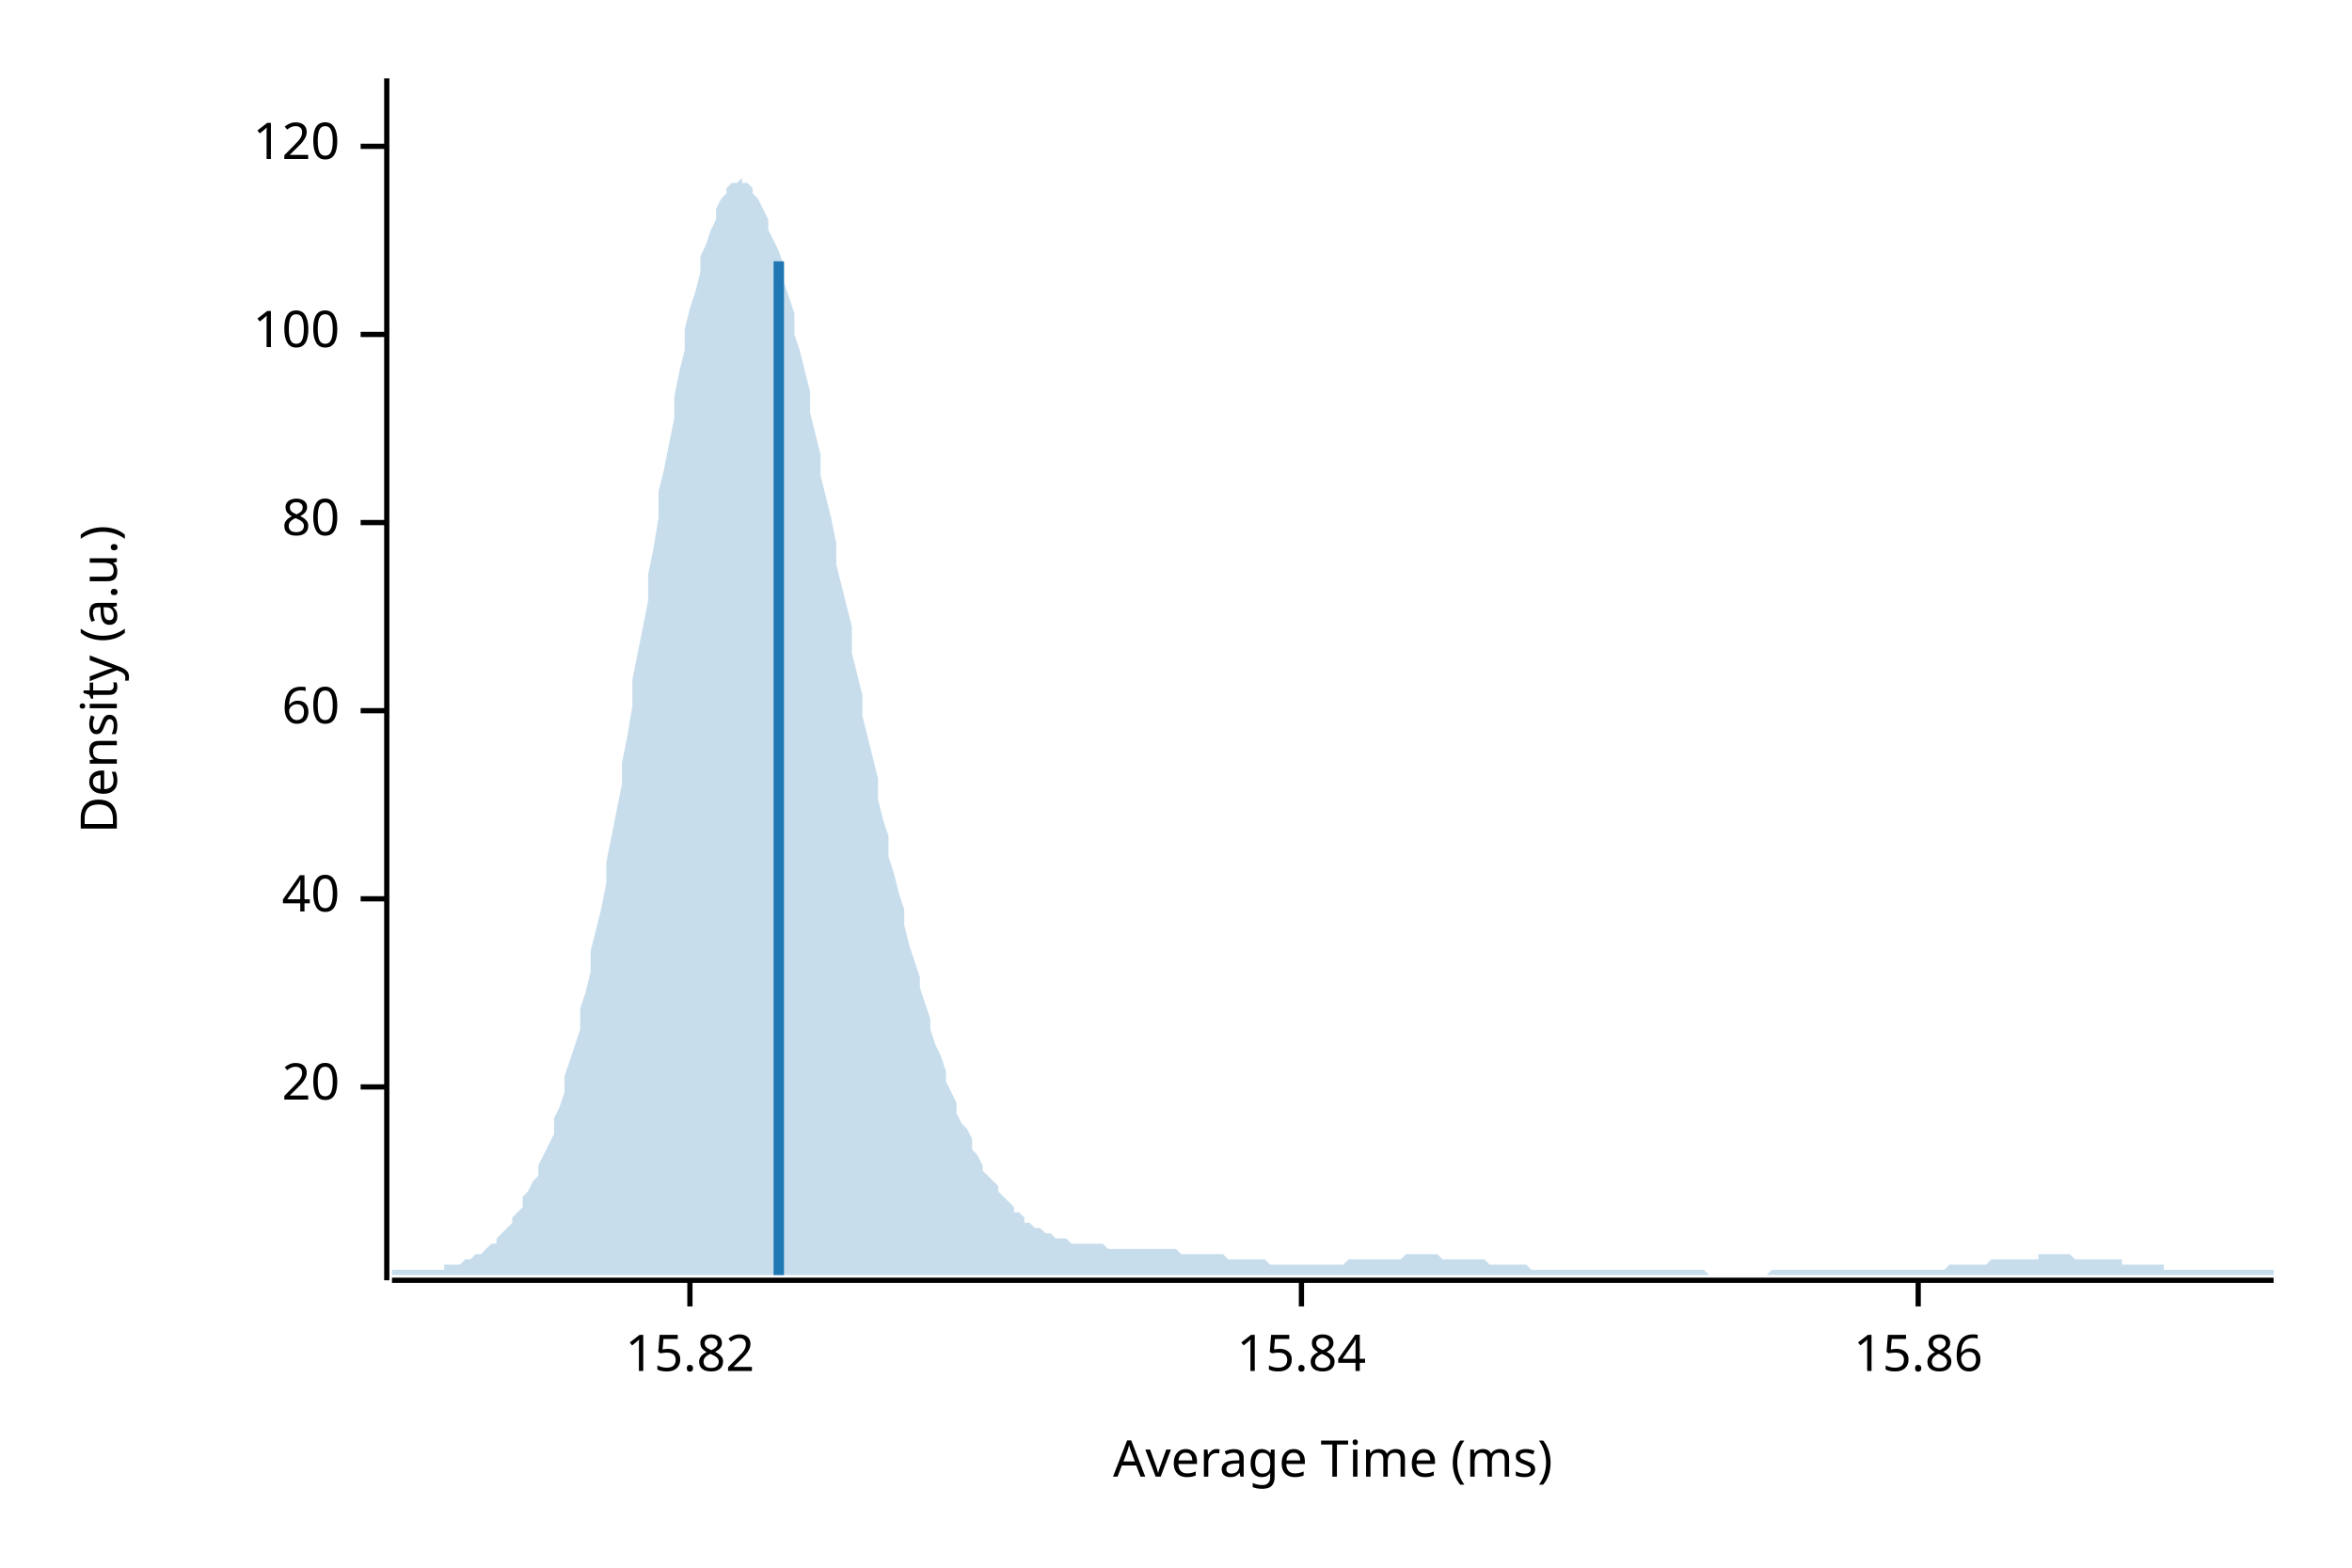
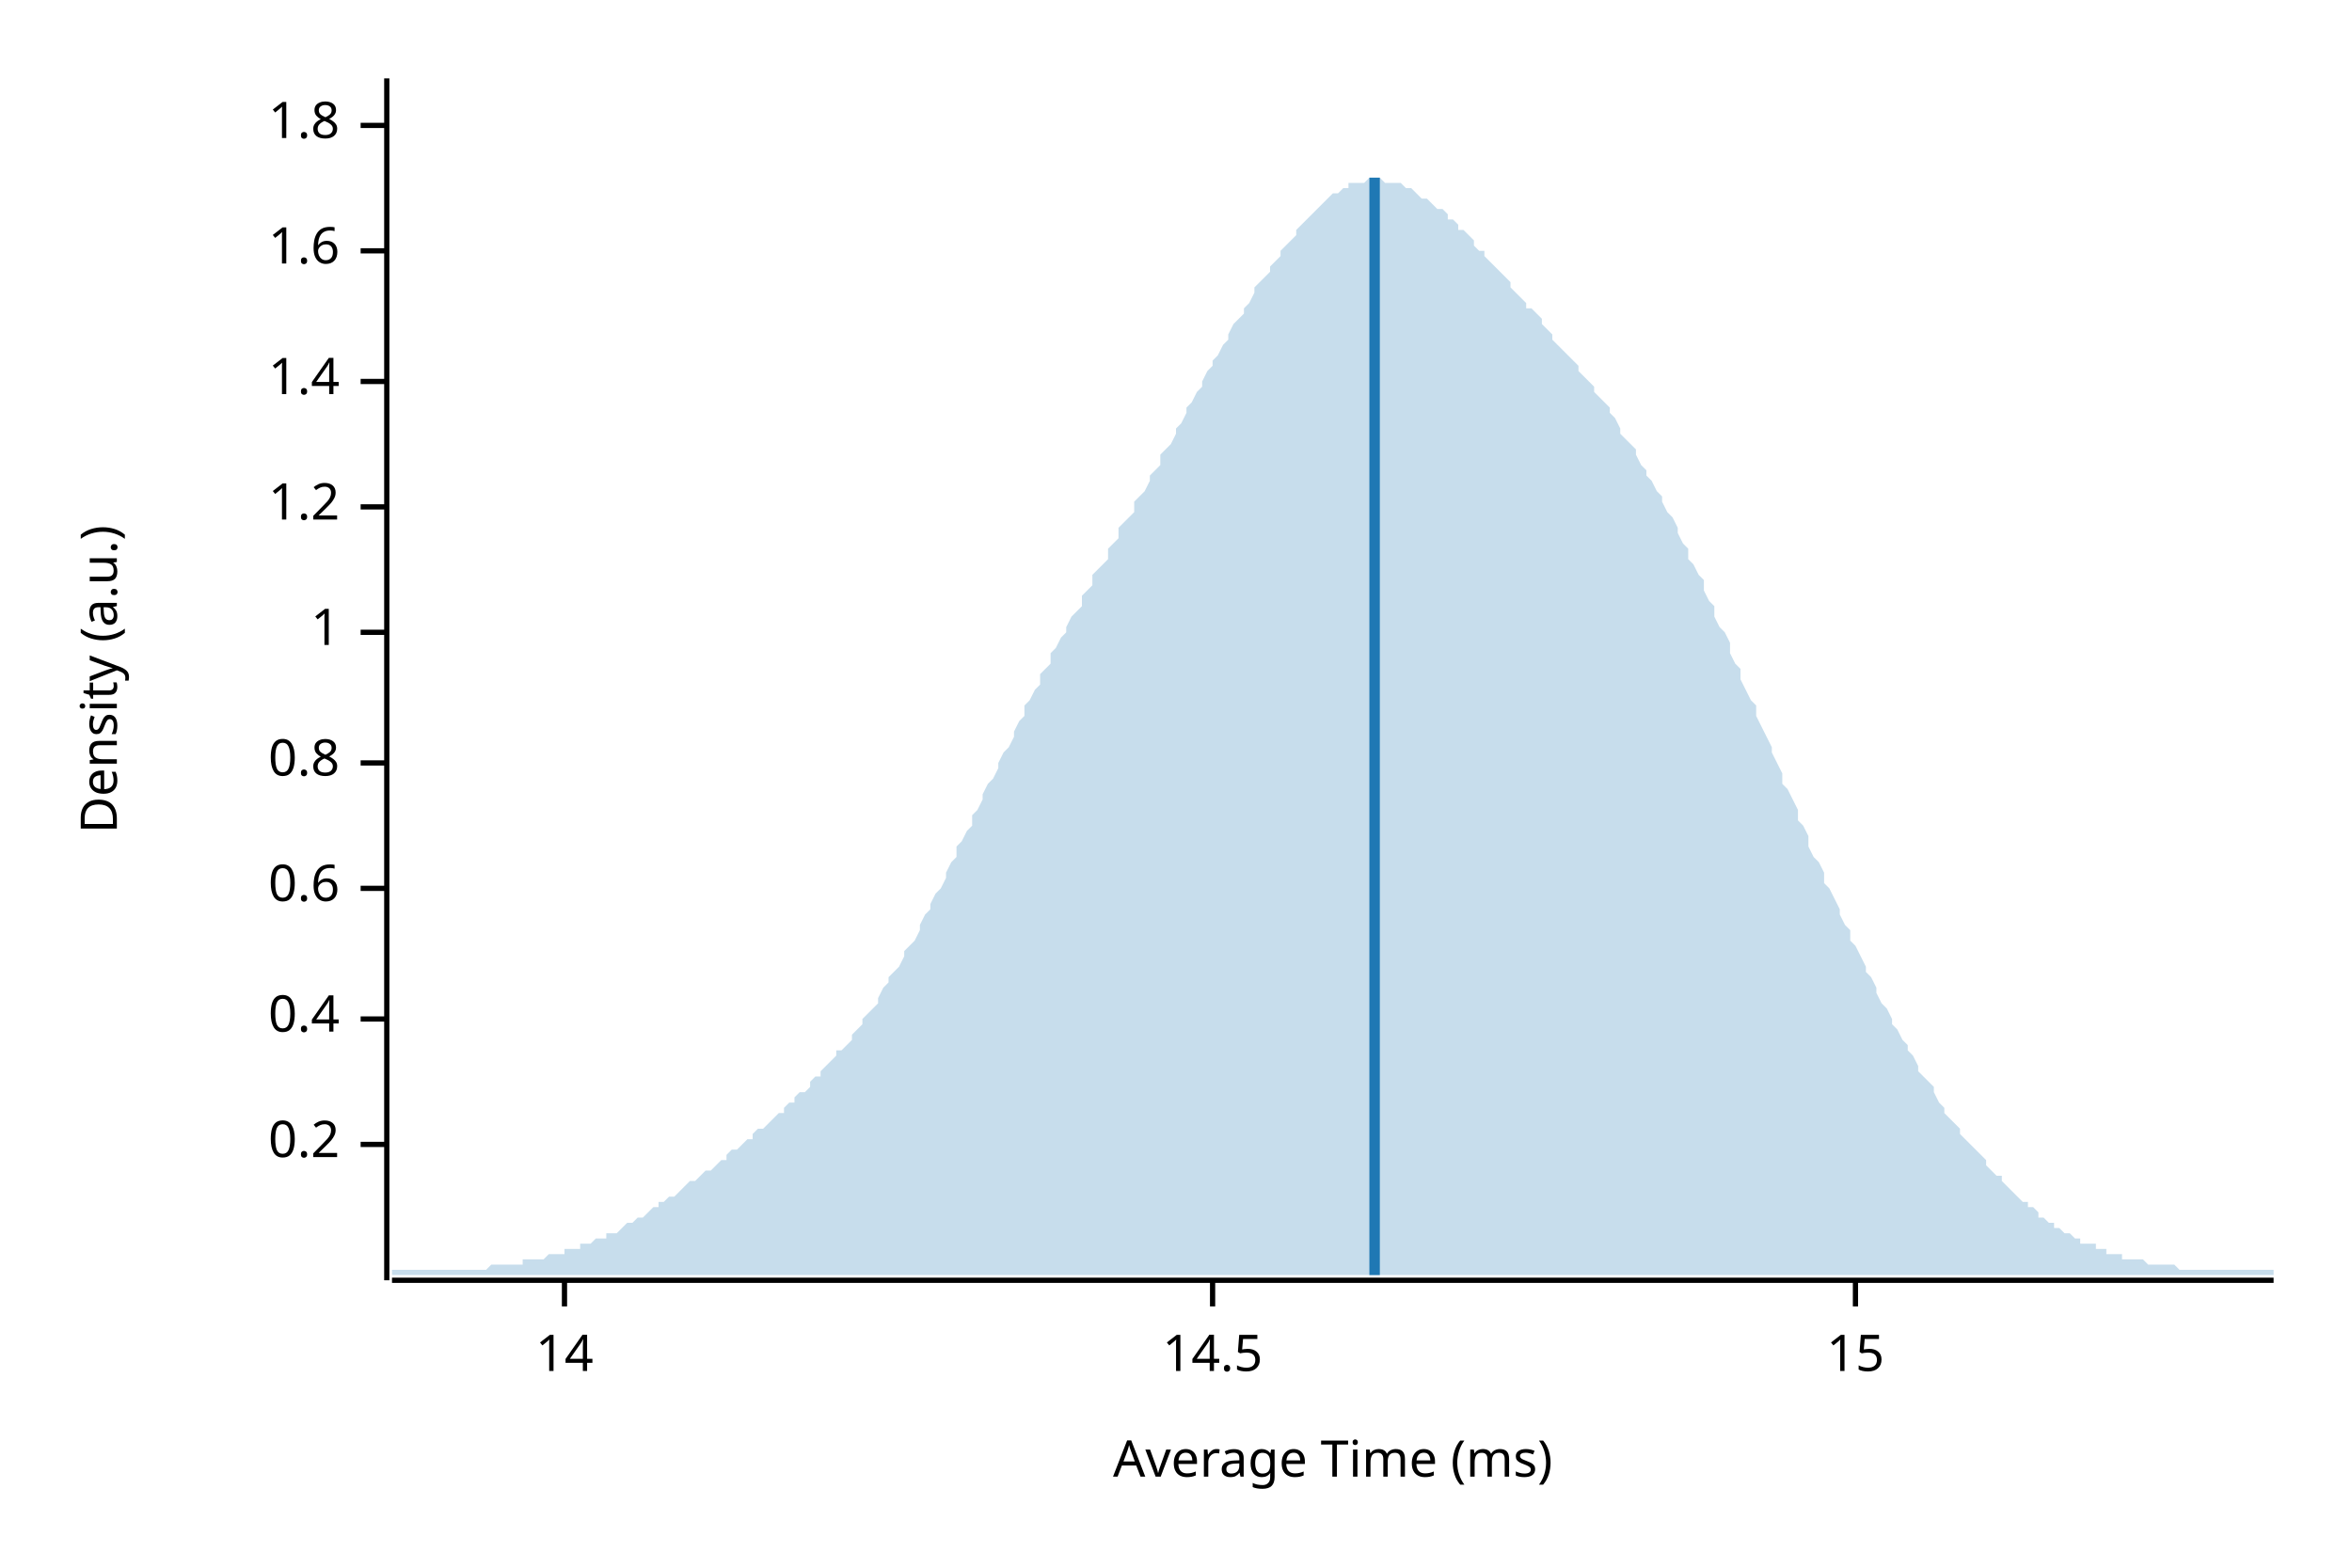
<svg xmlns="http://www.w3.org/2000/svg" width="450" height="300" viewBox="0 0 450 300">
  <text x="15" y="130" dy="0.76em" text-anchor="middle" font-family="sans-serif" font-size="9.677" opacity="1" fill="#000000" transform="rotate(270, 15, 130)">
Density (a.u.)
</text>
  <text x="255" y="285" dy="-0.5ex" text-anchor="middle" font-family="sans-serif" font-size="9.677" opacity="1" fill="#000000">
Average Time (ms)
</text>
  <polyline fill="none" opacity="1" stroke="#000000" stroke-width="1" points="74,15 74,245 " />
-   <text x="65" y="208" dy="0.5ex" text-anchor="end" font-family="sans-serif" font-size="9.677" opacity="1" fill="#000000">
- 20
+   <text x="65" y="219" dy="0.5ex" text-anchor="end" font-family="sans-serif" font-size="9.677" opacity="1" fill="#000000">
+ 0.2
</text>
-   <polyline fill="none" opacity="1" stroke="#000000" stroke-width="1" points="69,208 74,208 " />
-   <text x="65" y="172" dy="0.5ex" text-anchor="end" font-family="sans-serif" font-size="9.677" opacity="1" fill="#000000">
- 40
+   <polyline fill="none" opacity="1" stroke="#000000" stroke-width="1" points="69,219 74,219 " />
+   <text x="65" y="195" dy="0.5ex" text-anchor="end" font-family="sans-serif" font-size="9.677" opacity="1" fill="#000000">
+ 0.4
</text>
-   <polyline fill="none" opacity="1" stroke="#000000" stroke-width="1" points="69,172 74,172 " />
-   <text x="65" y="136" dy="0.5ex" text-anchor="end" font-family="sans-serif" font-size="9.677" opacity="1" fill="#000000">
- 60
+   <polyline fill="none" opacity="1" stroke="#000000" stroke-width="1" points="69,195 74,195 " />
+   <text x="65" y="170" dy="0.5ex" text-anchor="end" font-family="sans-serif" font-size="9.677" opacity="1" fill="#000000">
+ 0.6
</text>
-   <polyline fill="none" opacity="1" stroke="#000000" stroke-width="1" points="69,136 74,136 " />
-   <text x="65" y="100" dy="0.5ex" text-anchor="end" font-family="sans-serif" font-size="9.677" opacity="1" fill="#000000">
- 80
+   <polyline fill="none" opacity="1" stroke="#000000" stroke-width="1" points="69,170 74,170 " />
+   <text x="65" y="146" dy="0.5ex" text-anchor="end" font-family="sans-serif" font-size="9.677" opacity="1" fill="#000000">
+ 0.8
</text>
-   <polyline fill="none" opacity="1" stroke="#000000" stroke-width="1" points="69,100 74,100 " />
-   <text x="65" y="64" dy="0.5ex" text-anchor="end" font-family="sans-serif" font-size="9.677" opacity="1" fill="#000000">
- 100
+   <polyline fill="none" opacity="1" stroke="#000000" stroke-width="1" points="69,146 74,146 " />
+   <text x="65" y="121" dy="0.5ex" text-anchor="end" font-family="sans-serif" font-size="9.677" opacity="1" fill="#000000">
+ 1
</text>
-   <polyline fill="none" opacity="1" stroke="#000000" stroke-width="1" points="69,64 74,64 " />
-   <text x="65" y="28" dy="0.5ex" text-anchor="end" font-family="sans-serif" font-size="9.677" opacity="1" fill="#000000">
- 120
+   <polyline fill="none" opacity="1" stroke="#000000" stroke-width="1" points="69,121 74,121 " />
+   <text x="65" y="97" dy="0.5ex" text-anchor="end" font-family="sans-serif" font-size="9.677" opacity="1" fill="#000000">
+ 1.2
</text>
-   <polyline fill="none" opacity="1" stroke="#000000" stroke-width="1" points="69,28 74,28 " />
+   <polyline fill="none" opacity="1" stroke="#000000" stroke-width="1" points="69,97 74,97 " />
+   <text x="65" y="73" dy="0.5ex" text-anchor="end" font-family="sans-serif" font-size="9.677" opacity="1" fill="#000000">
+ 1.4
+ </text>
+   <polyline fill="none" opacity="1" stroke="#000000" stroke-width="1" points="69,73 74,73 " />
+   <text x="65" y="48" dy="0.5ex" text-anchor="end" font-family="sans-serif" font-size="9.677" opacity="1" fill="#000000">
+ 1.6
+ </text>
+   <polyline fill="none" opacity="1" stroke="#000000" stroke-width="1" points="69,48 74,48 " />
+   <text x="65" y="24" dy="0.5ex" text-anchor="end" font-family="sans-serif" font-size="9.677" opacity="1" fill="#000000">
+ 1.8
+ </text>
+   <polyline fill="none" opacity="1" stroke="#000000" stroke-width="1" points="69,24 74,24 " />
  <polyline fill="none" opacity="1" stroke="#000000" stroke-width="1" points="75,245 435,245 " />
-   <text x="132" y="255" dy="0.76em" text-anchor="middle" font-family="sans-serif" font-size="9.677" opacity="1" fill="#000000">
- 15.82
+   <text x="108" y="255" dy="0.76em" text-anchor="middle" font-family="sans-serif" font-size="9.677" opacity="1" fill="#000000">
+ 14
</text>
-   <polyline fill="none" opacity="1" stroke="#000000" stroke-width="1" points="132,245 132,250 " />
-   <text x="249" y="255" dy="0.76em" text-anchor="middle" font-family="sans-serif" font-size="9.677" opacity="1" fill="#000000">
- 15.84
+   <polyline fill="none" opacity="1" stroke="#000000" stroke-width="1" points="108,245 108,250 " />
+   <text x="232" y="255" dy="0.76em" text-anchor="middle" font-family="sans-serif" font-size="9.677" opacity="1" fill="#000000">
+ 14.5
</text>
-   <polyline fill="none" opacity="1" stroke="#000000" stroke-width="1" points="249,245 249,250 " />
-   <text x="367" y="255" dy="0.76em" text-anchor="middle" font-family="sans-serif" font-size="9.677" opacity="1" fill="#000000">
- 15.86
+   <polyline fill="none" opacity="1" stroke="#000000" stroke-width="1" points="232,245 232,250 " />
+   <text x="355" y="255" dy="0.76em" text-anchor="middle" font-family="sans-serif" font-size="9.677" opacity="1" fill="#000000">
+ 15
</text>
-   <polyline fill="none" opacity="1" stroke="#000000" stroke-width="1" points="367,245 367,250 " />
-   <polygon opacity="0.25" fill="#1F78B4" points="75,243 75,243 76,243 77,243 77,243 78,243 79,243 80,243 80,243 81,243 82,243 82,243 83,243 84,243 85,243 85,242 86,242 87,242 87,242 88,242 89,241 90,241 90,241 91,240 92,240 93,239 93,239 94,238 95,238 95,237 96,236 97,235 98,234 98,233 99,232 100,231 100,229 101,228 102,226 103,225 103,223 104,221 105,219 106,217 106,214 107,212 108,209 108,206 109,203 110,200 111,197 111,193 112,190 113,186 113,182 114,178 115,174 116,169 116,165 117,160 118,155 119,150 119,146 120,141 121,135 121,130 122,125 123,120 124,115 124,110 125,105 126,99 126,94 127,90 128,85 129,80 129,76 130,71 131,67 131,63 132,59 133,56 134,52 134,49 135,47 136,44 137,42 137,40 138,38 139,37 139,36 140,35 141,35 142,34 142,35 143,35 144,36 144,37 145,38 146,40 147,42 147,44 148,46 149,48 150,51 150,54 151,57 152,60 152,64 153,67 154,71 155,75 155,79 156,83 157,87 157,91 158,95 159,99 160,104 160,108 161,112 162,116 163,120 163,125 164,129 165,133 165,137 166,141 167,145 168,149 168,153 169,157 170,160 170,164 171,167 172,171 173,174 173,177 174,181 175,184 176,187 176,189 177,192 178,195 178,197 179,200 180,202 181,205 181,207 182,209 183,211 183,213 184,215 185,216 186,218 186,220 187,221 188,223 188,224 189,225 190,226 191,227 191,228 192,229 193,230 194,231 194,232 195,232 196,233 196,234 197,234 198,235 199,235 199,235 200,236 201,236 201,236 202,237 203,237 204,237 204,237 205,238 206,238 207,238 207,238 208,238 209,238 209,238 210,238 211,238 212,239 212,239 213,239 214,239 214,239 215,239 216,239 217,239 217,239 218,239 219,239 220,239 220,239 221,239 222,239 222,239 223,239 224,239 225,239 225,239 226,240 227,240 227,240 228,240 229,240 230,240 230,240 231,240 232,240 232,240 233,240 234,240 235,241 235,241 236,241 237,241 238,241 238,241 239,241 240,241 240,241 241,241 242,241 243,242 243,242 244,242 245,242 245,242 246,242 247,242 248,242 248,242 249,242 250,242 251,242 251,242 252,242 253,242 253,242 254,242 255,242 256,242 256,242 257,242 258,241 258,241 259,241 260,241 261,241 261,241 262,241 263,241 264,241 264,241 265,241 266,241 266,241 267,241 268,241 269,240 269,240 270,240 271,240 271,240 272,240 273,240 274,240 274,240 275,240 276,241 277,241 277,241 278,241 279,241 279,241 280,241 281,241 282,241 282,241 283,241 284,241 284,241 285,242 286,242 287,242 287,242 288,242 289,242 289,242 290,242 291,242 292,242 292,242 293,243 294,243 295,243 295,243 296,243 297,243 297,243 298,243 299,243 300,243 300,243 301,243 302,243 302,243 303,243 304,243 305,243 305,243 306,243 307,243 308,243 308,243 309,243 310,243 310,243 311,243 312,243 313,243 313,243 314,243 315,243 315,243 316,243 317,243 318,243 318,243 319,243 320,243 321,243 321,243 322,243 323,243 323,243 324,243 325,243 326,243 326,243 327,244 328,244 328,244 329,244 330,244 331,244 331,244 332,244 333,244 333,244 334,244 335,244 336,244 336,244 337,244 338,244 339,243 339,243 340,243 341,243 341,243 342,243 343,243 344,243 344,243 345,243 346,243 346,243 347,243 348,243 349,243 349,243 350,243 351,243 352,243 352,243 353,243 354,243 354,243 355,243 356,243 357,243 357,243 358,243 359,243 359,243 360,243 361,243 362,243 362,243 363,243 364,243 365,243 365,243 366,243 367,243 367,243 368,243 369,243 370,243 370,243 371,243 372,243 372,243 373,242 374,242 375,242 375,242 376,242 377,242 378,242 378,242 379,242 380,242 380,242 381,241 382,241 383,241 383,241 384,241 385,241 385,241 386,241 387,241 388,241 388,241 389,241 390,241 390,240 391,240 392,240 393,240 393,240 394,240 395,240 396,240 396,240 397,241 398,241 398,241 399,241 400,241 401,241 401,241 402,241 403,241 403,241 404,241 405,241 406,241 406,242 407,242 408,242 409,242 409,242 410,242 411,242 411,242 412,242 413,242 414,242 414,243 415,243 416,243 416,243 417,243 418,243 419,243 419,243 420,243 421,243 422,243 422,243 423,243 424,243 424,243 425,243 426,243 427,243 427,243 428,243 429,243 429,243 430,243 431,243 432,243 432,243 433,243 434,243 435,243 435,244 75,244 " />
-   <polyline fill="none" opacity="1" stroke="#1F78B4" stroke-width="2" points="149,244 149,50 " />
+   <polyline fill="none" opacity="1" stroke="#000000" stroke-width="1" points="355,245 355,250 " />
+   <polygon opacity="0.25" fill="#1F78B4" points="75,243 75,243 76,243 77,243 77,243 78,243 79,243 80,243 80,243 81,243 82,243 82,243 83,243 84,243 85,243 85,243 86,243 87,243 87,243 88,243 89,243 90,243 90,243 91,243 92,243 93,243 93,243 94,242 95,242 95,242 96,242 97,242 98,242 98,242 99,242 100,242 100,241 101,241 102,241 103,241 103,241 104,241 105,240 106,240 106,240 107,240 108,240 108,239 109,239 110,239 111,239 111,238 112,238 113,238 113,238 114,237 115,237 116,237 116,236 117,236 118,236 119,235 119,235 120,234 121,234 121,234 122,233 123,233 124,232 124,232 125,231 126,231 126,230 127,230 128,229 129,229 129,229 130,228 131,227 131,227 132,226 133,226 134,225 134,225 135,224 136,224 137,223 137,223 138,222 139,222 139,221 140,220 141,220 142,219 142,219 143,218 144,218 144,217 145,216 146,216 147,215 147,215 148,214 149,213 150,213 150,212 151,211 152,211 152,210 153,209 154,209 155,208 155,207 156,206 157,206 157,205 158,204 159,203 160,202 160,201 161,201 162,200 163,199 163,198 164,197 165,196 165,195 166,194 167,193 168,192 168,191 169,189 170,188 170,187 171,186 172,185 173,183 173,182 174,181 175,180 176,178 176,177 177,175 178,174 178,173 179,171 180,170 181,168 181,167 182,165 183,164 183,162 184,161 185,159 186,158 186,156 187,155 188,153 188,152 189,150 190,149 191,147 191,146 192,144 193,143 194,141 194,140 195,138 196,137 196,135 197,134 198,132 199,131 199,129 200,128 201,127 201,125 202,124 203,122 204,121 204,120 205,118 206,117 207,116 207,114 208,113 209,112 209,110 210,109 211,108 212,107 212,105 213,104 214,103 214,101 215,100 216,99 217,98 217,96 218,95 219,94 220,92 220,91 221,90 222,89 222,87 223,86 224,85 225,83 225,82 226,81 227,79 227,78 228,77 229,75 230,74 230,73 231,71 232,70 232,69 233,68 234,66 235,65 235,64 236,62 237,61 238,60 238,59 239,58 240,56 240,55 241,54 242,53 243,52 243,51 244,50 245,49 245,48 246,47 247,46 248,45 248,44 249,43 250,42 251,41 251,41 252,40 253,39 253,39 254,38 255,37 256,37 256,37 257,36 258,36 258,35 259,35 260,35 261,35 261,35 262,34 263,34 264,34 264,34 265,35 266,35 266,35 267,35 268,35 269,36 269,36 270,36 271,37 271,37 272,38 273,38 274,39 274,39 275,40 276,40 277,41 277,42 278,42 279,43 279,44 280,44 281,45 282,46 282,47 283,48 284,48 284,49 285,50 286,51 287,52 287,52 288,53 289,54 289,55 290,56 291,57 292,58 292,59 293,59 294,60 295,61 295,62 296,63 297,64 297,65 298,66 299,67 300,68 300,68 301,69 302,70 302,71 303,72 304,73 305,74 305,75 306,76 307,77 308,78 308,79 309,80 310,82 310,83 311,84 312,85 313,86 313,87 314,89 315,90 315,91 316,92 317,94 318,95 318,96 319,98 320,99 321,101 321,102 322,104 323,105 323,107 324,108 325,110 326,111 326,113 327,115 328,116 328,118 329,120 330,121 331,123 331,125 332,127 333,128 333,130 334,132 335,134 336,135 336,137 337,139 338,141 339,143 339,144 340,146 341,148 341,150 342,151 343,153 344,155 344,157 345,158 346,160 346,162 347,164 348,165 349,167 349,169 350,170 351,172 352,174 352,175 353,177 354,178 354,180 355,181 356,183 357,185 357,186 358,187 359,189 359,190 360,192 361,193 362,195 362,196 363,197 364,199 365,200 365,201 366,202 367,204 367,205 368,206 369,207 370,208 370,209 371,211 372,212 372,213 373,214 374,215 375,216 375,217 376,218 377,219 378,220 378,220 379,221 380,222 380,223 381,224 382,225 383,225 383,226 384,227 385,228 385,228 386,229 387,230 388,230 388,231 389,231 390,232 390,233 391,233 392,234 393,234 393,235 394,235 395,236 396,236 396,236 397,237 398,237 398,238 399,238 400,238 401,238 401,239 402,239 403,239 403,240 404,240 405,240 406,240 406,241 407,241 408,241 409,241 409,241 410,241 411,242 411,242 412,242 413,242 414,242 414,242 415,242 416,242 416,242 417,243 418,243 419,243 419,243 420,243 421,243 422,243 422,243 423,243 424,243 424,243 425,243 426,243 427,243 427,243 428,243 429,243 429,243 430,243 431,243 432,243 432,243 433,243 434,243 435,243 435,244 75,244 " />
+   <polyline fill="none" opacity="1" stroke="#1F78B4" stroke-width="2" points="263,244 263,34 " />
</svg>
